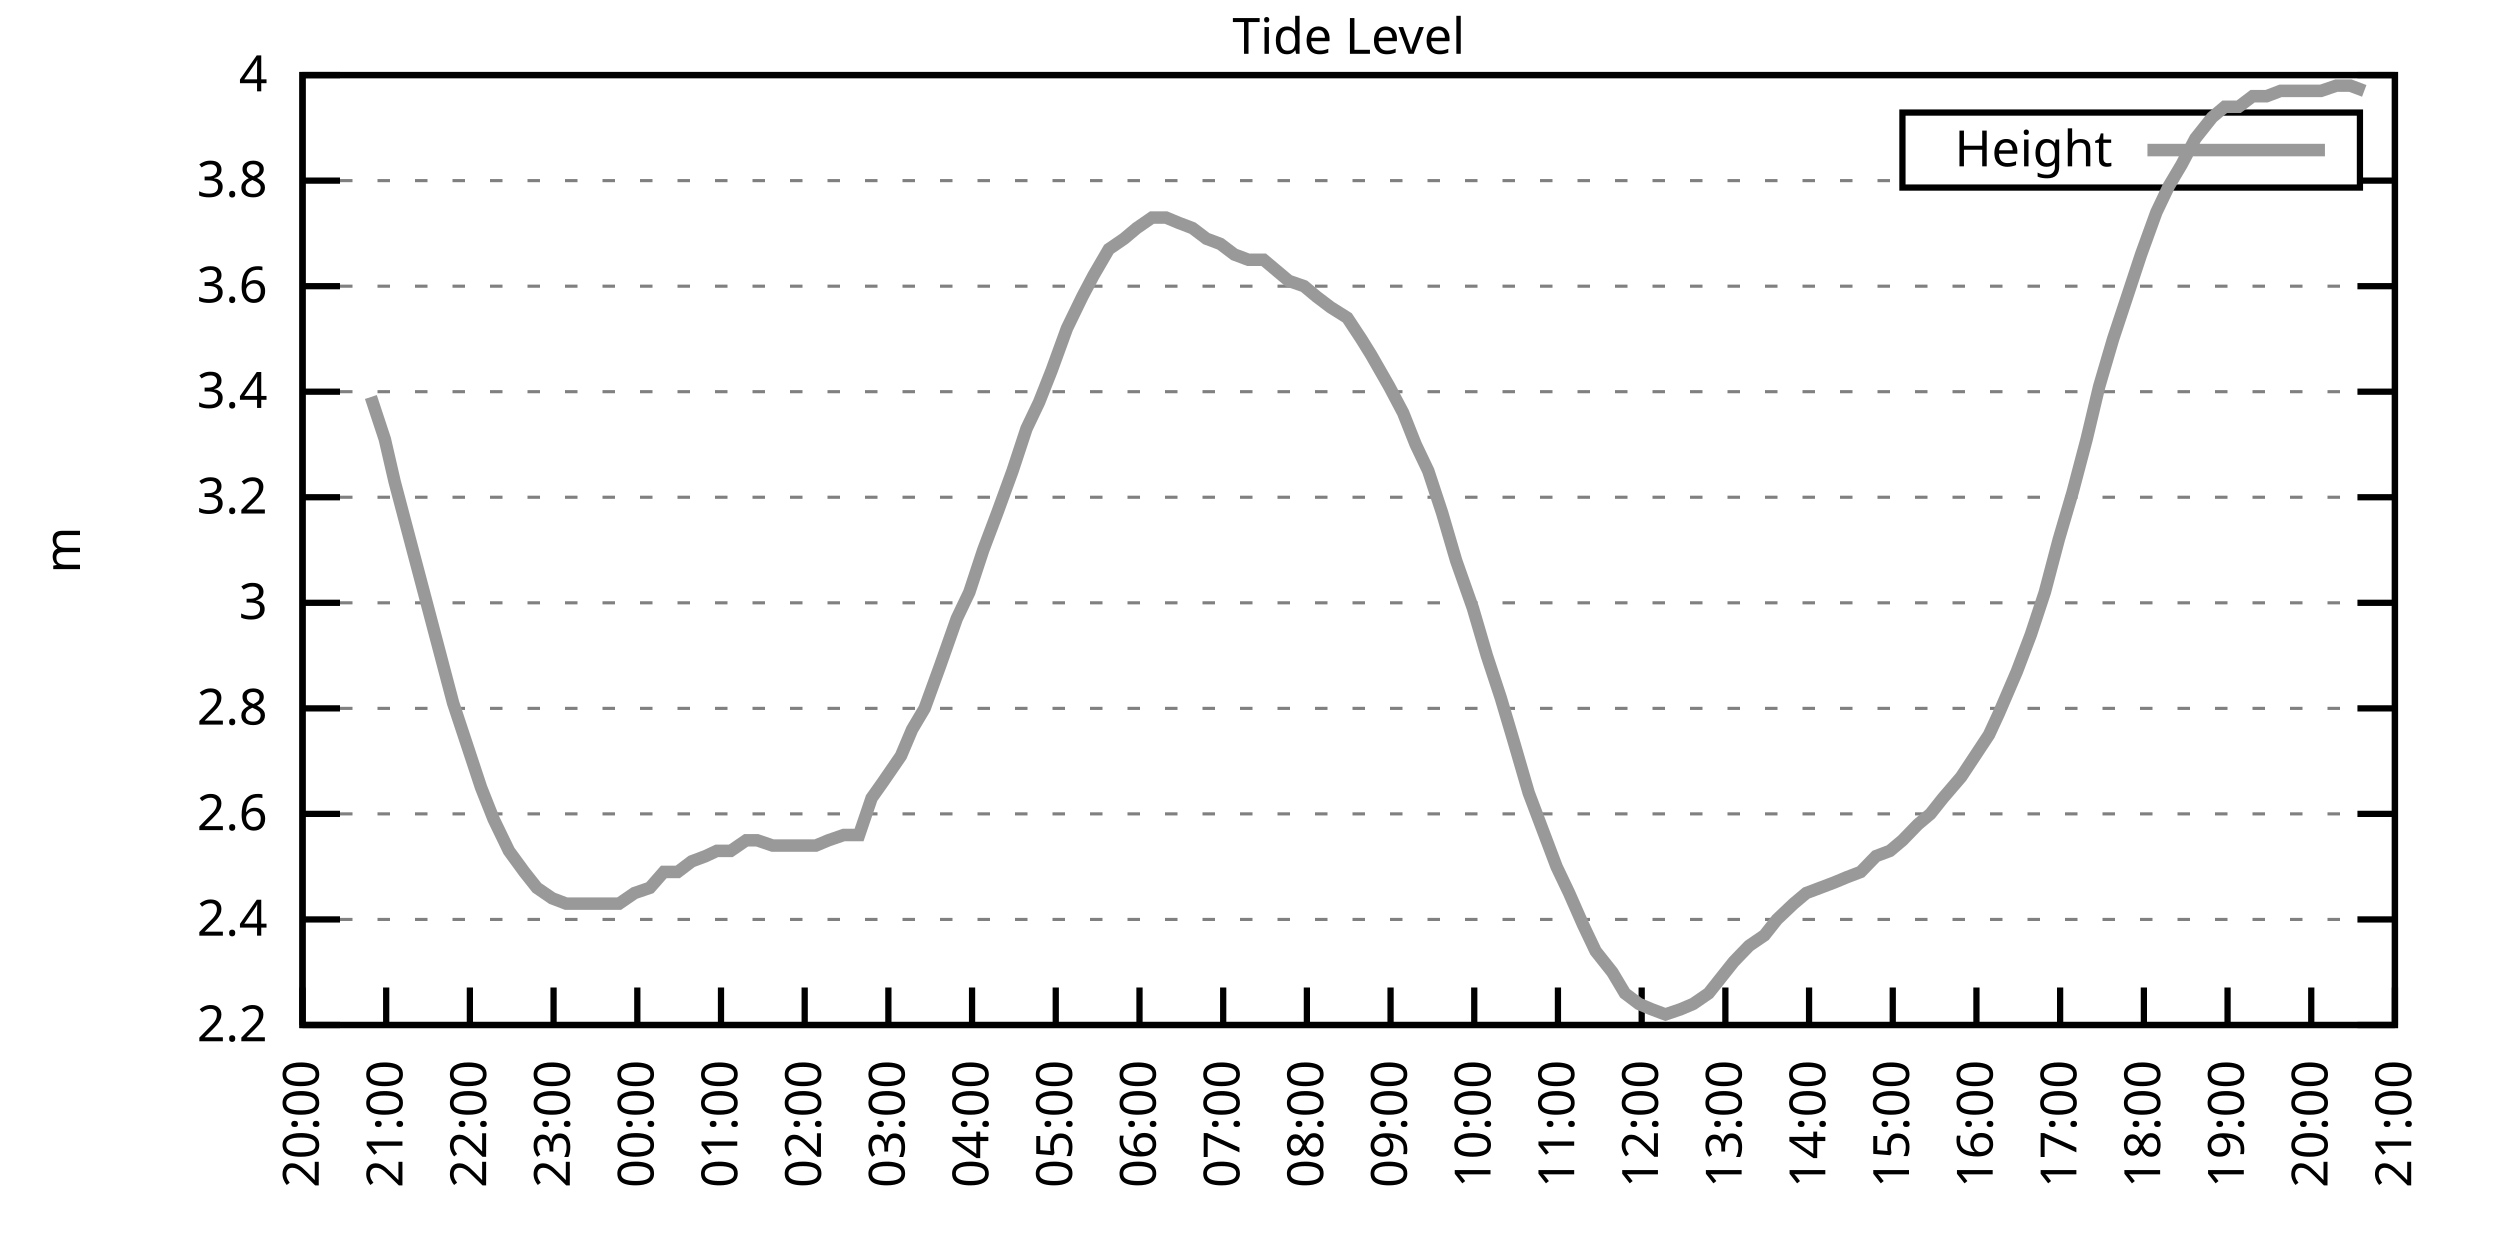
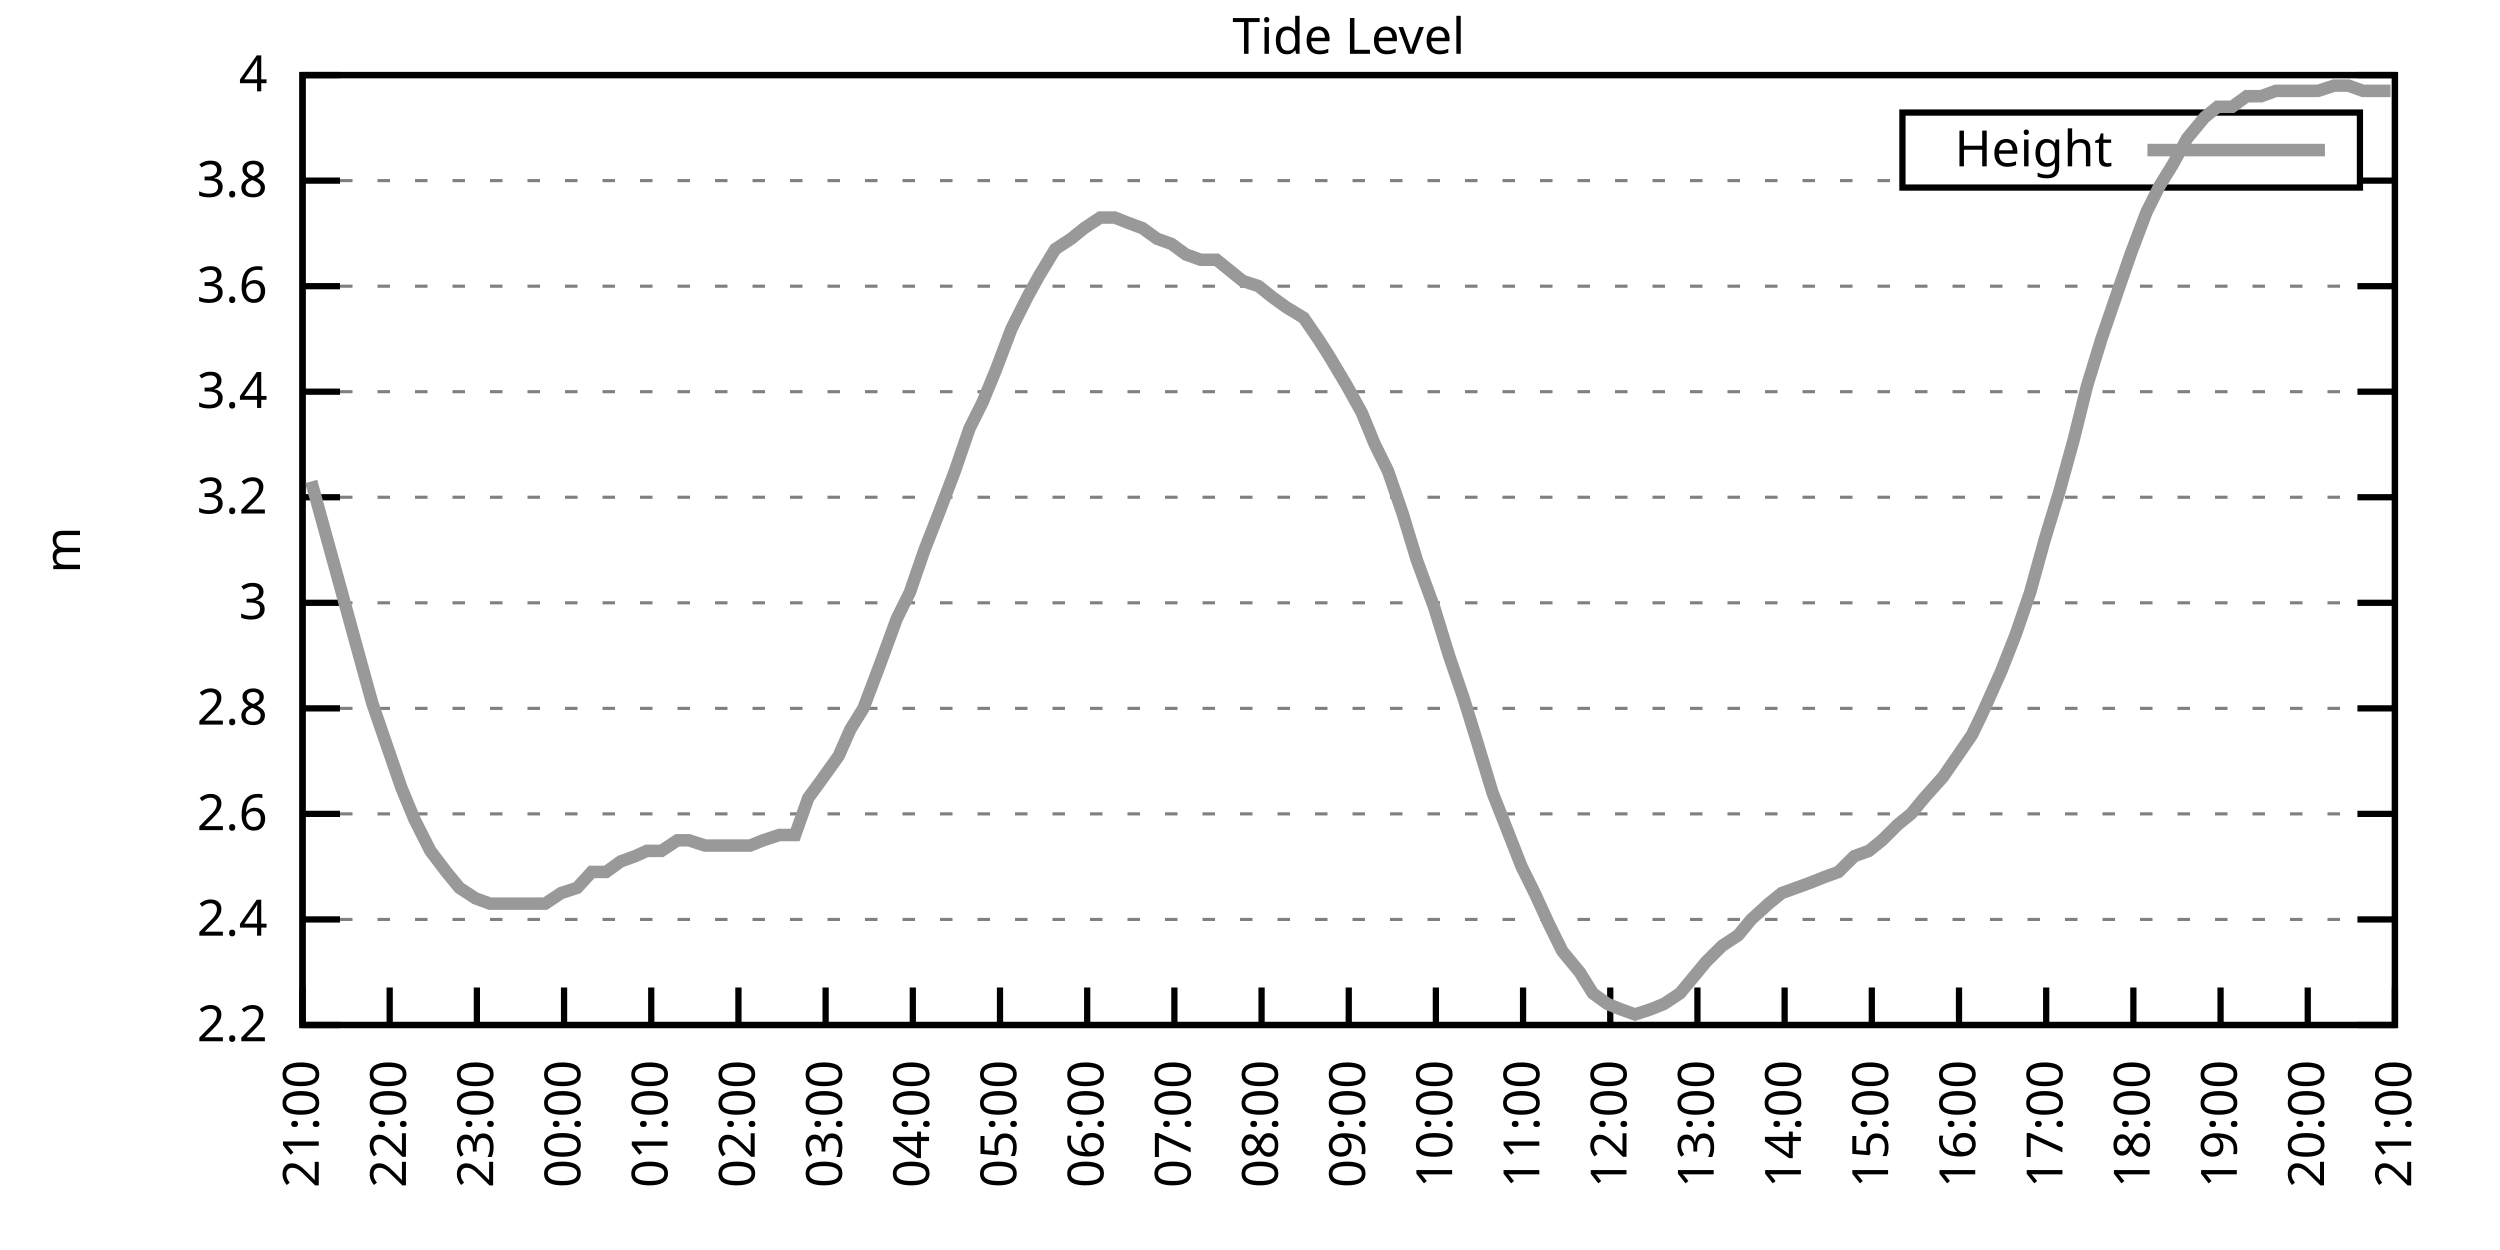
<svg xmlns="http://www.w3.org/2000/svg" xmlns:xlink="http://www.w3.org/1999/xlink" width="400" height="200" viewBox="0 0 400 200">
  <g id="gnuplot_canvas">
    <rect x="0" y="0" width="400" height="200" fill="none" />
    <defs>
      <circle id="gpDot" r="0.5" stroke-width="0.5" stroke="currentColor" />
      <path id="gpPt0" stroke-width="0.333" stroke="currentColor" d="M-1,0 h2 M0,-1 v2" />
      <path id="gpPt1" stroke-width="0.333" stroke="currentColor" d="M-1,-1 L1,1 M1,-1 L-1,1" />
      <path id="gpPt2" stroke-width="0.333" stroke="currentColor" d="M-1,0 L1,0 M0,-1 L0,1 M-1,-1 L1,1 M-1,1 L1,-1" />
      <rect id="gpPt3" stroke-width="0.333" stroke="currentColor" x="-1" y="-1" width="2" height="2" />
      <rect id="gpPt4" stroke-width="0.333" stroke="currentColor" fill="currentColor" x="-1" y="-1" width="2" height="2" />
      <circle id="gpPt5" stroke-width="0.333" stroke="currentColor" cx="0" cy="0" r="1" />
      <use xlink:href="#gpPt5" id="gpPt6" fill="currentColor" stroke="none" />
      <path id="gpPt7" stroke-width="0.333" stroke="currentColor" d="M0,-1.33 L-1.33,0.67 L1.33,0.67 z" />
      <use xlink:href="#gpPt7" id="gpPt8" fill="currentColor" stroke="none" />
      <use xlink:href="#gpPt7" id="gpPt9" stroke="currentColor" transform="rotate(180)" />
      <use xlink:href="#gpPt9" id="gpPt10" fill="currentColor" stroke="none" />
      <use xlink:href="#gpPt3" id="gpPt11" stroke="currentColor" transform="rotate(45)" />
      <use xlink:href="#gpPt11" id="gpPt12" fill="currentColor" stroke="none" />
      <path id="gpPt13" stroke-width="0.333" stroke="currentColor" d="M0,1.330 L1.265,0.411 L0.782,-1.067 L-0.782,-1.076 L-1.265,0.411 z" />
      <use xlink:href="#gpPt13" id="gpPt14" fill="currentColor" stroke="none" />
      <filter id="textbox" filterUnits="objectBoundingBox" x="0" y="0" height="1" width="1">
        <feFlood flood-color="white" flood-opacity="1" result="bgnd" />
        <feComposite in="SourceGraphic" in2="bgnd" operator="atop" />
      </filter>
      <filter id="greybox" filterUnits="objectBoundingBox" x="0" y="0" height="1" width="1">
        <feFlood flood-color="lightgrey" flood-opacity="1" result="grey" />
        <feComposite in="SourceGraphic" in2="grey" operator="atop" />
      </filter>
    </defs>
    <g fill="none" color="white" stroke="currentColor" stroke-width="1.00" stroke-linecap="butt" stroke-linejoin="miter">
</g>
    <g fill="none" color="black" stroke="currentColor" stroke-width="1.00" stroke-linecap="butt" stroke-linejoin="miter">
      <g stroke="none" shape-rendering="crispEdges">
        <polygon fill="rgb(255, 255, 255)" points="48.40,164.00 383.18,164.00 383.18,12.02 48.40,12.02 " />
      </g>
    </g>
    <g fill="none" color="black" stroke="currentColor" stroke-width="1.00" stroke-linecap="butt" stroke-linejoin="miter">
</g>
    <g fill="none" color="black" stroke="black" stroke-width="0.50" stroke-linecap="butt" stroke-linejoin="miter">
</g>
    <g fill="none" color="gray" stroke="currentColor" stroke-width="0.50" stroke-linecap="butt" stroke-linejoin="miter">
      <path stroke="gray" stroke-dasharray="2,4" class="gridline" d="M48.40,164.00 L383.19,164.00  " />
    </g>
    <g fill="none" color="gray" stroke="gray" stroke-width="1.00" stroke-linecap="butt" stroke-linejoin="miter">
</g>
    <g fill="none" color="black" stroke="currentColor" stroke-width="1.00" stroke-linecap="butt" stroke-linejoin="miter">
      <path stroke="black" d="M48.40,164.00 L54.40,164.00 M383.19,164.00 L377.19,164.00  " />
      <g transform="translate(42.80,166.60)" stroke="none" fill="black" font-family="Sans" font-size="8.00" text-anchor="end">
        <text>
          <tspan font-family="Sans"> 2.2</tspan>
        </text>
      </g>
    </g>
    <g fill="none" color="black" stroke="currentColor" stroke-width="1.00" stroke-linecap="butt" stroke-linejoin="miter">
</g>
    <g fill="none" color="black" stroke="black" stroke-width="0.50" stroke-linecap="butt" stroke-linejoin="miter">
</g>
    <g fill="none" color="gray" stroke="currentColor" stroke-width="0.50" stroke-linecap="butt" stroke-linejoin="miter">
      <path stroke="gray" stroke-dasharray="2,4" class="gridline" d="M48.40,147.11 L383.19,147.11  " />
    </g>
    <g fill="none" color="gray" stroke="gray" stroke-width="1.00" stroke-linecap="butt" stroke-linejoin="miter">
</g>
    <g fill="none" color="black" stroke="currentColor" stroke-width="1.00" stroke-linecap="butt" stroke-linejoin="miter">
      <path stroke="black" d="M48.40,147.11 L54.40,147.11 M383.19,147.11 L377.19,147.11  " />
      <g transform="translate(42.80,149.71)" stroke="none" fill="black" font-family="Sans" font-size="8.00" text-anchor="end">
        <text>
          <tspan font-family="Sans"> 2.4</tspan>
        </text>
      </g>
    </g>
    <g fill="none" color="black" stroke="currentColor" stroke-width="1.00" stroke-linecap="butt" stroke-linejoin="miter">
</g>
    <g fill="none" color="black" stroke="black" stroke-width="0.50" stroke-linecap="butt" stroke-linejoin="miter">
</g>
    <g fill="none" color="gray" stroke="currentColor" stroke-width="0.50" stroke-linecap="butt" stroke-linejoin="miter">
      <path stroke="gray" stroke-dasharray="2,4" class="gridline" d="M48.40,130.22 L383.19,130.22  " />
    </g>
    <g fill="none" color="gray" stroke="gray" stroke-width="1.00" stroke-linecap="butt" stroke-linejoin="miter">
</g>
    <g fill="none" color="black" stroke="currentColor" stroke-width="1.00" stroke-linecap="butt" stroke-linejoin="miter">
      <path stroke="black" d="M48.40,130.22 L54.40,130.22 M383.19,130.22 L377.19,130.22  " />
      <g transform="translate(42.80,132.82)" stroke="none" fill="black" font-family="Sans" font-size="8.00" text-anchor="end">
        <text>
          <tspan font-family="Sans"> 2.6</tspan>
        </text>
      </g>
    </g>
    <g fill="none" color="black" stroke="currentColor" stroke-width="1.00" stroke-linecap="butt" stroke-linejoin="miter">
</g>
    <g fill="none" color="black" stroke="black" stroke-width="0.50" stroke-linecap="butt" stroke-linejoin="miter">
</g>
    <g fill="none" color="gray" stroke="currentColor" stroke-width="0.50" stroke-linecap="butt" stroke-linejoin="miter">
      <path stroke="gray" stroke-dasharray="2,4" class="gridline" d="M48.40,113.34 L383.19,113.34  " />
    </g>
    <g fill="none" color="gray" stroke="gray" stroke-width="1.00" stroke-linecap="butt" stroke-linejoin="miter">
</g>
    <g fill="none" color="black" stroke="currentColor" stroke-width="1.00" stroke-linecap="butt" stroke-linejoin="miter">
      <path stroke="black" d="M48.40,113.34 L54.40,113.34 M383.19,113.34 L377.19,113.34  " />
      <g transform="translate(42.80,115.94)" stroke="none" fill="black" font-family="Sans" font-size="8.00" text-anchor="end">
        <text>
          <tspan font-family="Sans"> 2.8</tspan>
        </text>
      </g>
    </g>
    <g fill="none" color="black" stroke="currentColor" stroke-width="1.00" stroke-linecap="butt" stroke-linejoin="miter">
</g>
    <g fill="none" color="black" stroke="black" stroke-width="0.50" stroke-linecap="butt" stroke-linejoin="miter">
</g>
    <g fill="none" color="gray" stroke="currentColor" stroke-width="0.50" stroke-linecap="butt" stroke-linejoin="miter">
      <path stroke="gray" stroke-dasharray="2,4" class="gridline" d="M48.40,96.45 L383.19,96.45  " />
    </g>
    <g fill="none" color="gray" stroke="gray" stroke-width="1.00" stroke-linecap="butt" stroke-linejoin="miter">
</g>
    <g fill="none" color="black" stroke="currentColor" stroke-width="1.00" stroke-linecap="butt" stroke-linejoin="miter">
      <path stroke="black" d="M48.40,96.45 L54.40,96.45 M383.19,96.45 L377.19,96.45  " />
      <g transform="translate(42.80,99.05)" stroke="none" fill="black" font-family="Sans" font-size="8.00" text-anchor="end">
        <text>
          <tspan font-family="Sans"> 3</tspan>
        </text>
      </g>
    </g>
    <g fill="none" color="black" stroke="currentColor" stroke-width="1.00" stroke-linecap="butt" stroke-linejoin="miter">
</g>
    <g fill="none" color="black" stroke="black" stroke-width="0.50" stroke-linecap="butt" stroke-linejoin="miter">
</g>
    <g fill="none" color="gray" stroke="currentColor" stroke-width="0.50" stroke-linecap="butt" stroke-linejoin="miter">
      <path stroke="gray" stroke-dasharray="2,4" class="gridline" d="M48.40,79.56 L383.19,79.56  " />
    </g>
    <g fill="none" color="gray" stroke="gray" stroke-width="1.00" stroke-linecap="butt" stroke-linejoin="miter">
</g>
    <g fill="none" color="black" stroke="currentColor" stroke-width="1.00" stroke-linecap="butt" stroke-linejoin="miter">
      <path stroke="black" d="M48.40,79.56 L54.40,79.56 M383.19,79.56 L377.19,79.56  " />
      <g transform="translate(42.80,82.16)" stroke="none" fill="black" font-family="Sans" font-size="8.00" text-anchor="end">
        <text>
          <tspan font-family="Sans"> 3.2</tspan>
        </text>
      </g>
    </g>
    <g fill="none" color="black" stroke="currentColor" stroke-width="1.00" stroke-linecap="butt" stroke-linejoin="miter">
</g>
    <g fill="none" color="black" stroke="black" stroke-width="0.50" stroke-linecap="butt" stroke-linejoin="miter">
</g>
    <g fill="none" color="gray" stroke="currentColor" stroke-width="0.50" stroke-linecap="butt" stroke-linejoin="miter">
      <path stroke="gray" stroke-dasharray="2,4" class="gridline" d="M48.40,62.67 L383.19,62.67  " />
    </g>
    <g fill="none" color="gray" stroke="gray" stroke-width="1.00" stroke-linecap="butt" stroke-linejoin="miter">
</g>
    <g fill="none" color="black" stroke="currentColor" stroke-width="1.00" stroke-linecap="butt" stroke-linejoin="miter">
      <path stroke="black" d="M48.40,62.67 L54.40,62.67 M383.19,62.67 L377.19,62.67  " />
      <g transform="translate(42.80,65.27)" stroke="none" fill="black" font-family="Sans" font-size="8.00" text-anchor="end">
        <text>
          <tspan font-family="Sans"> 3.4</tspan>
        </text>
      </g>
    </g>
    <g fill="none" color="black" stroke="currentColor" stroke-width="1.00" stroke-linecap="butt" stroke-linejoin="miter">
</g>
    <g fill="none" color="black" stroke="black" stroke-width="0.50" stroke-linecap="butt" stroke-linejoin="miter">
</g>
    <g fill="none" color="gray" stroke="currentColor" stroke-width="0.50" stroke-linecap="butt" stroke-linejoin="miter">
      <path stroke="gray" stroke-dasharray="2,4" class="gridline" d="M48.40,45.79 L383.19,45.79  " />
    </g>
    <g fill="none" color="gray" stroke="gray" stroke-width="1.00" stroke-linecap="butt" stroke-linejoin="miter">
</g>
    <g fill="none" color="black" stroke="currentColor" stroke-width="1.00" stroke-linecap="butt" stroke-linejoin="miter">
      <path stroke="black" d="M48.40,45.79 L54.40,45.79 M383.19,45.79 L377.19,45.79  " />
      <g transform="translate(42.80,48.39)" stroke="none" fill="black" font-family="Sans" font-size="8.00" text-anchor="end">
        <text>
          <tspan font-family="Sans"> 3.6</tspan>
        </text>
      </g>
    </g>
    <g fill="none" color="black" stroke="currentColor" stroke-width="1.00" stroke-linecap="butt" stroke-linejoin="miter">
</g>
    <g fill="none" color="black" stroke="black" stroke-width="0.50" stroke-linecap="butt" stroke-linejoin="miter">
</g>
    <g fill="none" color="gray" stroke="currentColor" stroke-width="0.50" stroke-linecap="butt" stroke-linejoin="miter">
      <path stroke="gray" stroke-dasharray="2,4" class="gridline" d="M48.40,28.90 L304.39,28.90 M377.59,28.90 L383.19,28.90  " />
    </g>
    <g fill="none" color="gray" stroke="gray" stroke-width="1.00" stroke-linecap="butt" stroke-linejoin="miter">
</g>
    <g fill="none" color="black" stroke="currentColor" stroke-width="1.00" stroke-linecap="butt" stroke-linejoin="miter">
      <path stroke="black" d="M48.40,28.90 L54.40,28.90 M383.19,28.90 L377.19,28.90  " />
      <g transform="translate(42.80,31.50)" stroke="none" fill="black" font-family="Sans" font-size="8.00" text-anchor="end">
        <text>
          <tspan font-family="Sans"> 3.8</tspan>
        </text>
      </g>
    </g>
    <g fill="none" color="black" stroke="currentColor" stroke-width="1.00" stroke-linecap="butt" stroke-linejoin="miter">
</g>
    <g fill="none" color="black" stroke="black" stroke-width="0.50" stroke-linecap="butt" stroke-linejoin="miter">
</g>
    <g fill="none" color="gray" stroke="currentColor" stroke-width="0.50" stroke-linecap="butt" stroke-linejoin="miter">
      <path stroke="gray" stroke-dasharray="2,4" class="gridline" d="M48.40,12.01 L383.19,12.01  " />
    </g>
    <g fill="none" color="gray" stroke="gray" stroke-width="1.00" stroke-linecap="butt" stroke-linejoin="miter">
</g>
    <g fill="none" color="black" stroke="currentColor" stroke-width="1.00" stroke-linecap="butt" stroke-linejoin="miter">
      <path stroke="black" d="M48.40,12.01 L54.40,12.01 M383.19,12.01 L377.19,12.01  " />
      <g transform="translate(42.80,14.61)" stroke="none" fill="black" font-family="Sans" font-size="8.00" text-anchor="end">
        <text>
          <tspan font-family="Sans"> 4</tspan>
        </text>
      </g>
    </g>
    <g fill="none" color="black" stroke="currentColor" stroke-width="1.00" stroke-linecap="butt" stroke-linejoin="miter">
      <path stroke="black" d="M48.40,164.00 L48.40,158.00  " />
      <g transform="translate(51.00,169.60) rotate(270.00)" stroke="none" fill="black" font-family="Sans" font-size="8.00" text-anchor="end">
        <text>
-           <tspan font-family="Sans">20:00</tspan>
-         </text>
-       </g>
-     </g>
-     <g fill="none" color="black" stroke="currentColor" stroke-width="1.00" stroke-linecap="butt" stroke-linejoin="miter">
-       <path stroke="black" d="M61.79,164.00 L61.79,158.00  " />
-       <g transform="translate(64.39,169.60) rotate(270.00)" stroke="none" fill="black" font-family="Sans" font-size="8.00" text-anchor="end">
-         <text>
          <tspan font-family="Sans">21:00</tspan>
        </text>
      </g>
    </g>
    <g fill="none" color="black" stroke="currentColor" stroke-width="1.00" stroke-linecap="butt" stroke-linejoin="miter">
-       <path stroke="black" d="M75.18,164.00 L75.18,158.00  " />
-       <g transform="translate(77.78,169.60) rotate(270.00)" stroke="none" fill="black" font-family="Sans" font-size="8.00" text-anchor="end">
+       <path stroke="black" d="M62.35,164.00 L62.35,158.00  " />
+       <g transform="translate(64.95,169.60) rotate(270.00)" stroke="none" fill="black" font-family="Sans" font-size="8.00" text-anchor="end">
        <text>
          <tspan font-family="Sans">22:00</tspan>
        </text>
      </g>
    </g>
    <g fill="none" color="black" stroke="currentColor" stroke-width="1.00" stroke-linecap="butt" stroke-linejoin="miter">
-       <path stroke="black" d="M88.57,164.00 L88.57,158.00  " />
-       <g transform="translate(91.17,169.60) rotate(270.00)" stroke="none" fill="black" font-family="Sans" font-size="8.00" text-anchor="end">
+       <path stroke="black" d="M76.30,164.00 L76.30,158.00  " />
+       <g transform="translate(78.90,169.60) rotate(270.00)" stroke="none" fill="black" font-family="Sans" font-size="8.00" text-anchor="end">
        <text>
          <tspan font-family="Sans">23:00</tspan>
        </text>
      </g>
    </g>
    <g fill="none" color="black" stroke="currentColor" stroke-width="1.00" stroke-linecap="butt" stroke-linejoin="miter">
-       <path stroke="black" d="M101.97,164.00 L101.97,158.00  " />
-       <g transform="translate(104.57,169.60) rotate(270.00)" stroke="none" fill="black" font-family="Sans" font-size="8.00" text-anchor="end">
+       <path stroke="black" d="M90.25,164.00 L90.25,158.00  " />
+       <g transform="translate(92.85,169.60) rotate(270.00)" stroke="none" fill="black" font-family="Sans" font-size="8.00" text-anchor="end">
        <text>
          <tspan font-family="Sans">00:00</tspan>
        </text>
      </g>
    </g>
    <g fill="none" color="black" stroke="currentColor" stroke-width="1.00" stroke-linecap="butt" stroke-linejoin="miter">
-       <path stroke="black" d="M115.36,164.00 L115.36,158.00  " />
-       <g transform="translate(117.96,169.60) rotate(270.00)" stroke="none" fill="black" font-family="Sans" font-size="8.00" text-anchor="end">
+       <path stroke="black" d="M104.20,164.00 L104.20,158.00  " />
+       <g transform="translate(106.80,169.60) rotate(270.00)" stroke="none" fill="black" font-family="Sans" font-size="8.00" text-anchor="end">
        <text>
          <tspan font-family="Sans">01:00</tspan>
        </text>
      </g>
    </g>
    <g fill="none" color="black" stroke="currentColor" stroke-width="1.00" stroke-linecap="butt" stroke-linejoin="miter">
-       <path stroke="black" d="M128.75,164.00 L128.75,158.00  " />
-       <g transform="translate(131.35,169.60) rotate(270.00)" stroke="none" fill="black" font-family="Sans" font-size="8.00" text-anchor="end">
+       <path stroke="black" d="M118.15,164.00 L118.15,158.00  " />
+       <g transform="translate(120.75,169.60) rotate(270.00)" stroke="none" fill="black" font-family="Sans" font-size="8.00" text-anchor="end">
        <text>
          <tspan font-family="Sans">02:00</tspan>
        </text>
      </g>
    </g>
    <g fill="none" color="black" stroke="currentColor" stroke-width="1.00" stroke-linecap="butt" stroke-linejoin="miter">
-       <path stroke="black" d="M142.14,164.00 L142.14,158.00  " />
-       <g transform="translate(144.74,169.60) rotate(270.00)" stroke="none" fill="black" font-family="Sans" font-size="8.00" text-anchor="end">
+       <path stroke="black" d="M132.10,164.00 L132.10,158.00  " />
+       <g transform="translate(134.70,169.60) rotate(270.00)" stroke="none" fill="black" font-family="Sans" font-size="8.00" text-anchor="end">
        <text>
          <tspan font-family="Sans">03:00</tspan>
        </text>
      </g>
    </g>
    <g fill="none" color="black" stroke="currentColor" stroke-width="1.00" stroke-linecap="butt" stroke-linejoin="miter">
-       <path stroke="black" d="M155.53,164.00 L155.53,158.00  " />
-       <g transform="translate(158.13,169.60) rotate(270.00)" stroke="none" fill="black" font-family="Sans" font-size="8.00" text-anchor="end">
+       <path stroke="black" d="M146.05,164.00 L146.05,158.00  " />
+       <g transform="translate(148.65,169.60) rotate(270.00)" stroke="none" fill="black" font-family="Sans" font-size="8.00" text-anchor="end">
        <text>
          <tspan font-family="Sans">04:00</tspan>
        </text>
      </g>
    </g>
    <g fill="none" color="black" stroke="currentColor" stroke-width="1.00" stroke-linecap="butt" stroke-linejoin="miter">
-       <path stroke="black" d="M168.92,164.00 L168.92,158.00  " />
-       <g transform="translate(171.52,169.60) rotate(270.00)" stroke="none" fill="black" font-family="Sans" font-size="8.00" text-anchor="end">
+       <path stroke="black" d="M160.00,164.00 L160.00,158.00  " />
+       <g transform="translate(162.60,169.60) rotate(270.00)" stroke="none" fill="black" font-family="Sans" font-size="8.00" text-anchor="end">
        <text>
          <tspan font-family="Sans">05:00</tspan>
        </text>
      </g>
    </g>
    <g fill="none" color="black" stroke="currentColor" stroke-width="1.00" stroke-linecap="butt" stroke-linejoin="miter">
-       <path stroke="black" d="M182.32,164.00 L182.32,158.00  " />
-       <g transform="translate(184.92,169.60) rotate(270.00)" stroke="none" fill="black" font-family="Sans" font-size="8.00" text-anchor="end">
+       <path stroke="black" d="M173.95,164.00 L173.95,158.00  " />
+       <g transform="translate(176.55,169.60) rotate(270.00)" stroke="none" fill="black" font-family="Sans" font-size="8.00" text-anchor="end">
        <text>
          <tspan font-family="Sans">06:00</tspan>
        </text>
      </g>
    </g>
    <g fill="none" color="black" stroke="currentColor" stroke-width="1.00" stroke-linecap="butt" stroke-linejoin="miter">
-       <path stroke="black" d="M195.71,164.00 L195.71,158.00  " />
-       <g transform="translate(198.31,169.60) rotate(270.00)" stroke="none" fill="black" font-family="Sans" font-size="8.00" text-anchor="end">
+       <path stroke="black" d="M187.90,164.00 L187.90,158.00  " />
+       <g transform="translate(190.50,169.60) rotate(270.00)" stroke="none" fill="black" font-family="Sans" font-size="8.00" text-anchor="end">
        <text>
          <tspan font-family="Sans">07:00</tspan>
        </text>
      </g>
    </g>
    <g fill="none" color="black" stroke="currentColor" stroke-width="1.00" stroke-linecap="butt" stroke-linejoin="miter">
-       <path stroke="black" d="M209.10,164.00 L209.10,158.00  " />
-       <g transform="translate(211.70,169.60) rotate(270.00)" stroke="none" fill="black" font-family="Sans" font-size="8.00" text-anchor="end">
+       <path stroke="black" d="M201.85,164.00 L201.85,158.00  " />
+       <g transform="translate(204.45,169.60) rotate(270.00)" stroke="none" fill="black" font-family="Sans" font-size="8.00" text-anchor="end">
        <text>
          <tspan font-family="Sans">08:00</tspan>
        </text>
      </g>
    </g>
    <g fill="none" color="black" stroke="currentColor" stroke-width="1.00" stroke-linecap="butt" stroke-linejoin="miter">
-       <path stroke="black" d="M222.49,164.00 L222.49,158.00  " />
-       <g transform="translate(225.09,169.60) rotate(270.00)" stroke="none" fill="black" font-family="Sans" font-size="8.00" text-anchor="end">
+       <path stroke="black" d="M215.80,164.00 L215.80,158.00  " />
+       <g transform="translate(218.40,169.60) rotate(270.00)" stroke="none" fill="black" font-family="Sans" font-size="8.00" text-anchor="end">
        <text>
          <tspan font-family="Sans">09:00</tspan>
        </text>
      </g>
    </g>
    <g fill="none" color="black" stroke="currentColor" stroke-width="1.00" stroke-linecap="butt" stroke-linejoin="miter">
-       <path stroke="black" d="M235.88,164.00 L235.88,158.00  " />
-       <g transform="translate(238.48,169.60) rotate(270.00)" stroke="none" fill="black" font-family="Sans" font-size="8.00" text-anchor="end">
+       <path stroke="black" d="M229.74,164.00 L229.74,158.00  " />
+       <g transform="translate(232.34,169.60) rotate(270.00)" stroke="none" fill="black" font-family="Sans" font-size="8.00" text-anchor="end">
        <text>
          <tspan font-family="Sans">10:00</tspan>
        </text>
      </g>
    </g>
    <g fill="none" color="black" stroke="currentColor" stroke-width="1.00" stroke-linecap="butt" stroke-linejoin="miter">
-       <path stroke="black" d="M249.27,164.00 L249.27,158.00  " />
-       <g transform="translate(251.87,169.60) rotate(270.00)" stroke="none" fill="black" font-family="Sans" font-size="8.00" text-anchor="end">
+       <path stroke="black" d="M243.69,164.00 L243.69,158.00  " />
+       <g transform="translate(246.29,169.60) rotate(270.00)" stroke="none" fill="black" font-family="Sans" font-size="8.00" text-anchor="end">
        <text>
          <tspan font-family="Sans">11:00</tspan>
        </text>
      </g>
    </g>
    <g fill="none" color="black" stroke="currentColor" stroke-width="1.00" stroke-linecap="butt" stroke-linejoin="miter">
-       <path stroke="black" d="M262.67,164.00 L262.67,158.00  " />
-       <g transform="translate(265.27,169.60) rotate(270.00)" stroke="none" fill="black" font-family="Sans" font-size="8.00" text-anchor="end">
+       <path stroke="black" d="M257.64,164.00 L257.64,158.00  " />
+       <g transform="translate(260.24,169.60) rotate(270.00)" stroke="none" fill="black" font-family="Sans" font-size="8.00" text-anchor="end">
        <text>
          <tspan font-family="Sans">12:00</tspan>
        </text>
      </g>
    </g>
    <g fill="none" color="black" stroke="currentColor" stroke-width="1.00" stroke-linecap="butt" stroke-linejoin="miter">
-       <path stroke="black" d="M276.06,164.00 L276.06,158.00  " />
-       <g transform="translate(278.66,169.60) rotate(270.00)" stroke="none" fill="black" font-family="Sans" font-size="8.00" text-anchor="end">
+       <path stroke="black" d="M271.59,164.00 L271.59,158.00  " />
+       <g transform="translate(274.19,169.60) rotate(270.00)" stroke="none" fill="black" font-family="Sans" font-size="8.00" text-anchor="end">
        <text>
          <tspan font-family="Sans">13:00</tspan>
        </text>
      </g>
    </g>
    <g fill="none" color="black" stroke="currentColor" stroke-width="1.00" stroke-linecap="butt" stroke-linejoin="miter">
-       <path stroke="black" d="M289.45,164.00 L289.45,158.00  " />
-       <g transform="translate(292.05,169.60) rotate(270.00)" stroke="none" fill="black" font-family="Sans" font-size="8.00" text-anchor="end">
+       <path stroke="black" d="M285.54,164.00 L285.54,158.00  " />
+       <g transform="translate(288.14,169.60) rotate(270.00)" stroke="none" fill="black" font-family="Sans" font-size="8.00" text-anchor="end">
        <text>
          <tspan font-family="Sans">14:00</tspan>
        </text>
      </g>
    </g>
    <g fill="none" color="black" stroke="currentColor" stroke-width="1.00" stroke-linecap="butt" stroke-linejoin="miter">
-       <path stroke="black" d="M302.84,164.00 L302.84,158.00  " />
-       <g transform="translate(305.44,169.60) rotate(270.00)" stroke="none" fill="black" font-family="Sans" font-size="8.00" text-anchor="end">
+       <path stroke="black" d="M299.49,164.00 L299.49,158.00  " />
+       <g transform="translate(302.09,169.60) rotate(270.00)" stroke="none" fill="black" font-family="Sans" font-size="8.00" text-anchor="end">
        <text>
          <tspan font-family="Sans">15:00</tspan>
        </text>
      </g>
    </g>
    <g fill="none" color="black" stroke="currentColor" stroke-width="1.00" stroke-linecap="butt" stroke-linejoin="miter">
-       <path stroke="black" d="M316.23,164.00 L316.23,158.00  " />
-       <g transform="translate(318.83,169.60) rotate(270.00)" stroke="none" fill="black" font-family="Sans" font-size="8.00" text-anchor="end">
+       <path stroke="black" d="M313.44,164.00 L313.44,158.00  " />
+       <g transform="translate(316.04,169.60) rotate(270.00)" stroke="none" fill="black" font-family="Sans" font-size="8.00" text-anchor="end">
        <text>
          <tspan font-family="Sans">16:00</tspan>
        </text>
      </g>
    </g>
    <g fill="none" color="black" stroke="currentColor" stroke-width="1.00" stroke-linecap="butt" stroke-linejoin="miter">
-       <path stroke="black" d="M329.62,164.00 L329.62,158.00  " />
-       <g transform="translate(332.22,169.60) rotate(270.00)" stroke="none" fill="black" font-family="Sans" font-size="8.00" text-anchor="end">
+       <path stroke="black" d="M327.39,164.00 L327.39,158.00  " />
+       <g transform="translate(329.99,169.60) rotate(270.00)" stroke="none" fill="black" font-family="Sans" font-size="8.00" text-anchor="end">
        <text>
          <tspan font-family="Sans">17:00</tspan>
        </text>
      </g>
    </g>
    <g fill="none" color="black" stroke="currentColor" stroke-width="1.00" stroke-linecap="butt" stroke-linejoin="miter">
-       <path stroke="black" d="M343.02,164.00 L343.02,158.00  " />
-       <g transform="translate(345.62,169.60) rotate(270.00)" stroke="none" fill="black" font-family="Sans" font-size="8.00" text-anchor="end">
+       <path stroke="black" d="M341.34,164.00 L341.34,158.00  " />
+       <g transform="translate(343.94,169.60) rotate(270.00)" stroke="none" fill="black" font-family="Sans" font-size="8.00" text-anchor="end">
        <text>
          <tspan font-family="Sans">18:00</tspan>
        </text>
      </g>
    </g>
    <g fill="none" color="black" stroke="currentColor" stroke-width="1.00" stroke-linecap="butt" stroke-linejoin="miter">
-       <path stroke="black" d="M356.41,164.00 L356.41,158.00  " />
-       <g transform="translate(359.01,169.60) rotate(270.00)" stroke="none" fill="black" font-family="Sans" font-size="8.00" text-anchor="end">
+       <path stroke="black" d="M355.29,164.00 L355.29,158.00  " />
+       <g transform="translate(357.89,169.60) rotate(270.00)" stroke="none" fill="black" font-family="Sans" font-size="8.00" text-anchor="end">
        <text>
          <tspan font-family="Sans">19:00</tspan>
        </text>
      </g>
    </g>
    <g fill="none" color="black" stroke="currentColor" stroke-width="1.00" stroke-linecap="butt" stroke-linejoin="miter">
-       <path stroke="black" d="M369.80,164.00 L369.80,158.00  " />
-       <g transform="translate(372.40,169.60) rotate(270.00)" stroke="none" fill="black" font-family="Sans" font-size="8.00" text-anchor="end">
+       <path stroke="black" d="M369.24,164.00 L369.24,158.00  " />
+       <g transform="translate(371.84,169.60) rotate(270.00)" stroke="none" fill="black" font-family="Sans" font-size="8.00" text-anchor="end">
        <text>
          <tspan font-family="Sans">20:00</tspan>
        </text>
      </g>
    </g>
    <g fill="none" color="black" stroke="currentColor" stroke-width="1.00" stroke-linecap="butt" stroke-linejoin="miter">
      <path stroke="black" d="M383.19,164.00 L383.19,158.00  " />
      <g transform="translate(385.79,169.60) rotate(270.00)" stroke="none" fill="black" font-family="Sans" font-size="8.00" text-anchor="end">
        <text>
          <tspan font-family="Sans">21:00</tspan>
        </text>
      </g>
    </g>
    <g fill="none" color="black" stroke="currentColor" stroke-width="1.00" stroke-linecap="butt" stroke-linejoin="miter">
</g>
    <g fill="none" color="black" stroke="currentColor" stroke-width="1.00" stroke-linecap="butt" stroke-linejoin="miter">
      <path stroke="black" d="M48.40,12.01 L48.40,164.00 L383.19,164.00 L383.19,12.01 L48.40,12.01 Z  " />
    </g>
    <g fill="none" color="black" stroke="currentColor" stroke-width="1.00" stroke-linecap="butt" stroke-linejoin="miter">
</g>
    <g fill="none" color="black" stroke="currentColor" stroke-width="1.00" stroke-linecap="butt" stroke-linejoin="miter">
      <path stroke="black" d="M304.39,30.01 L304.39,18.01 L377.59,18.01 L377.59,30.01 L304.39,30.01 Z  " />
    </g>
    <g id="Tide_level_plot_1">
      <g fill="none" color="white" stroke="black" stroke-width="2.00" stroke-linecap="butt" stroke-linejoin="miter">
</g>
      <g fill="none" color="black" stroke="currentColor" stroke-width="2.00" stroke-linecap="butt" stroke-linejoin="miter">
        <g transform="translate(337.99,26.61)" stroke="none" fill="black" font-family="Sans" font-size="8.00" text-anchor="end">
          <text>
            <tspan font-family="Sans">Height</tspan>
          </text>
        </g>
      </g>
      <g fill="none" color="black" stroke="currentColor" stroke-width="2.00" stroke-linecap="butt" stroke-linejoin="miter">
-         <path stroke="rgb(153, 153, 153)" d="M343.59,24.01 L371.99,24.01 M59.34,63.52 L61.57,70.27 L63.13,77.03 L66.03,88.00 L67.82,94.76 L70.05,103.20   L72.50,112.49 L74.74,119.25 L76.97,126.00 L78.98,131.07 L81.43,136.14 L83.89,139.51 L85.90,142.05 L88.35,143.73   L90.58,144.58 L92.82,144.58 L94.38,144.58 L96.83,144.58 L99.06,144.58 L101.52,142.89 L103.98,142.05 L106.21,139.51   L108.44,139.51 L110.67,137.82 L112.90,136.98 L114.69,136.14 L116.92,136.14 L119.38,134.45 L121.16,134.45 L123.62,135.29   L125.62,135.29 L128.53,135.29 L130.54,135.29 L132.54,134.45 L135.00,133.60 L137.45,133.60 L139.46,127.69 L141.25,125.16   L144.15,120.94 L145.94,116.71 L147.94,113.34 L150.40,106.58 L153.08,98.98 L155.09,94.76 L157.32,88.00 L159.55,82.09   L162.01,75.34 L164.24,68.58 L166.25,64.36 L168.25,59.30 L170.71,52.54 L173.17,47.47 L174.95,44.10 L177.41,39.87   L179.86,38.19 L181.87,36.50 L184.32,34.81 L186.56,34.81 L188.57,35.65 L190.80,36.50 L193.03,38.19 L195.26,39.03   L197.49,40.72 L199.73,41.56 L202.18,41.56 L204.19,43.25 L206.20,44.94 L208.65,45.79 L210.66,47.47 L212.89,49.16   L215.57,50.85 L217.80,54.23 L219.37,56.76 L222.27,61.83 L224.50,66.05 L226.51,71.12 L228.52,75.34 L230.75,82.09   L232.98,89.69 L235.66,97.29 L237.89,104.89 L240.12,111.65 L242.13,118.40 L244.59,126.85 L246.82,132.76 L249.05,138.67   L251.06,142.89 L253.29,147.96 L255.30,152.18 L257.98,155.56 L259.99,158.93 L262.22,160.62 L264.23,161.47 L266.46,162.31   L268.92,161.47 L270.92,160.62 L273.38,158.93 L275.39,156.40 L277.40,153.87 L279.85,151.33 L282.31,149.65 L284.32,147.11   L286.99,144.58 L289.00,142.89 L291.23,142.05 L293.47,141.20 L295.48,140.36 L297.71,139.51 L300.16,136.98 L302.39,136.14   L304.40,134.45 L306.86,131.91 L308.87,130.22 L310.88,127.69 L313.78,124.31 L316.01,120.94 L318.24,117.56 L319.80,114.18   L322.70,107.43 L324.94,101.52 L327.17,94.76 L329.40,86.32 L331.63,78.72 L333.86,70.27 L335.87,61.83 L338.10,54.23   L340.34,47.47 L342.57,40.72 L345.02,33.96 L347.03,29.74 L349.04,26.36 L351.27,22.14 L353.95,18.77 L355.96,17.08   L358.19,17.08 L360.42,15.39 L362.66,15.39 L364.89,14.54 L367.12,14.54 L369.35,14.54 L371.36,14.54 L373.82,13.70   L376.05,13.70 L378.28,14.54  " />
+         <path stroke="rgb(153, 153, 153)" d="M343.59,24.01 L371.99,24.01 M49.79,77.03 L52.82,88.00 L54.68,94.76 L57.00,103.20 L59.56,112.49 L61.88,119.25   L64.21,126.00 L66.30,131.07 L68.86,136.14 L71.42,139.51 L73.51,142.05 L76.07,143.73 L78.39,144.58 L80.72,144.58   L82.34,144.58 L84.90,144.58 L87.23,144.58 L89.78,142.89 L92.34,142.05 L94.67,139.51 L96.99,139.51 L99.32,137.82   L101.64,136.98 L103.50,136.14 L105.83,136.14 L108.38,134.45 L110.24,134.45 L112.80,135.29 L114.89,135.29 L117.92,135.29   L120.01,135.29 L122.10,134.45 L124.66,133.60 L127.22,133.60 L129.31,127.69 L131.17,125.16 L134.19,120.94 L136.05,116.71   L138.14,113.34 L140.70,106.58 L143.49,98.98 L145.58,94.76 L147.91,88.00 L150.23,82.09 L152.79,75.34 L155.11,68.58   L157.21,64.36 L159.30,59.30 L161.86,52.54 L164.41,47.47 L166.27,44.10 L168.83,39.87 L171.39,38.19 L173.48,36.50   L176.04,34.81 L178.36,34.81 L180.46,35.65 L182.78,36.50 L185.11,38.19 L187.43,39.03 L189.76,40.72 L192.08,41.56   L194.64,41.56 L196.73,43.25 L198.82,44.94 L201.38,45.79 L203.47,47.47 L205.80,49.16 L208.59,50.85 L210.91,54.23   L212.54,56.76 L215.56,61.83 L217.89,66.05 L219.98,71.12 L222.07,75.34 L224.40,82.09 L226.72,89.69 L229.51,97.29   L231.84,104.89 L234.16,111.65 L236.25,118.40 L238.81,126.85 L241.14,132.76 L243.46,138.67 L245.55,142.89 L247.88,147.96   L249.97,152.18 L252.76,155.56 L254.85,158.93 L257.18,160.62 L259.27,161.47 L261.60,162.31 L264.15,161.47 L266.25,160.62   L268.80,158.93 L270.90,156.40 L272.99,153.87 L275.55,151.33 L278.10,149.65 L280.20,147.11 L282.99,144.58 L285.08,142.89   L287.40,142.05 L289.73,141.20 L291.82,140.36 L294.15,139.51 L296.70,136.98 L299.03,136.14 L301.12,134.45 L303.68,131.91   L305.77,130.22 L307.86,127.69 L310.88,124.31 L313.21,120.94 L315.53,117.56 L317.16,114.18 L320.18,107.43 L322.51,101.52   L324.83,94.76 L327.16,86.32 L329.48,78.72 L331.81,70.27 L333.90,61.83 L336.23,54.23 L338.55,47.47 L340.88,40.72   L343.43,33.96 L345.53,29.74 L347.62,26.36 L349.94,22.14 L352.73,18.77 L354.83,17.08 L357.15,17.08 L359.48,15.39   L361.80,15.39 L364.13,14.54 L366.45,14.54 L368.78,14.54 L370.87,14.54 L373.43,13.70 L375.75,13.70 L378.08,14.54   L380.40,14.54 L382.49,14.54  " />
      </g>
    </g>
    <g fill="none" color="black" stroke="currentColor" stroke-width="2.00" stroke-linecap="butt" stroke-linejoin="miter">
</g>
    <g fill="none" color="black" stroke="black" stroke-width="1.00" stroke-linecap="butt" stroke-linejoin="miter">
</g>
    <g fill="none" color="black" stroke="currentColor" stroke-width="1.00" stroke-linecap="butt" stroke-linejoin="miter">
      <path stroke="black" d="M48.40,12.01 L48.40,164.00 L383.19,164.00 L383.19,12.01 L48.40,12.01 Z  " />
      <g transform="translate(12.80,88.01) rotate(270.00)" stroke="none" fill="black" font-family="Sans" font-size="8.00" text-anchor="middle">
        <text>
          <tspan font-family="Sans">m</tspan>
        </text>
      </g>
    </g>
    <g fill="none" color="black" stroke="currentColor" stroke-width="1.00" stroke-linecap="butt" stroke-linejoin="miter">
</g>
    <g fill="none" color="black" stroke="currentColor" stroke-width="1.00" stroke-linecap="butt" stroke-linejoin="miter">
      <g transform="translate(215.79,8.61)" stroke="none" fill="black" font-family="Sans" font-size="8.00" text-anchor="middle">
        <text>
          <tspan font-family="Sans">Tide Level</tspan>
        </text>
      </g>
    </g>
    <g fill="none" color="black" stroke="currentColor" stroke-width="1.00" stroke-linecap="butt" stroke-linejoin="miter">
</g>
  </g>
</svg>
